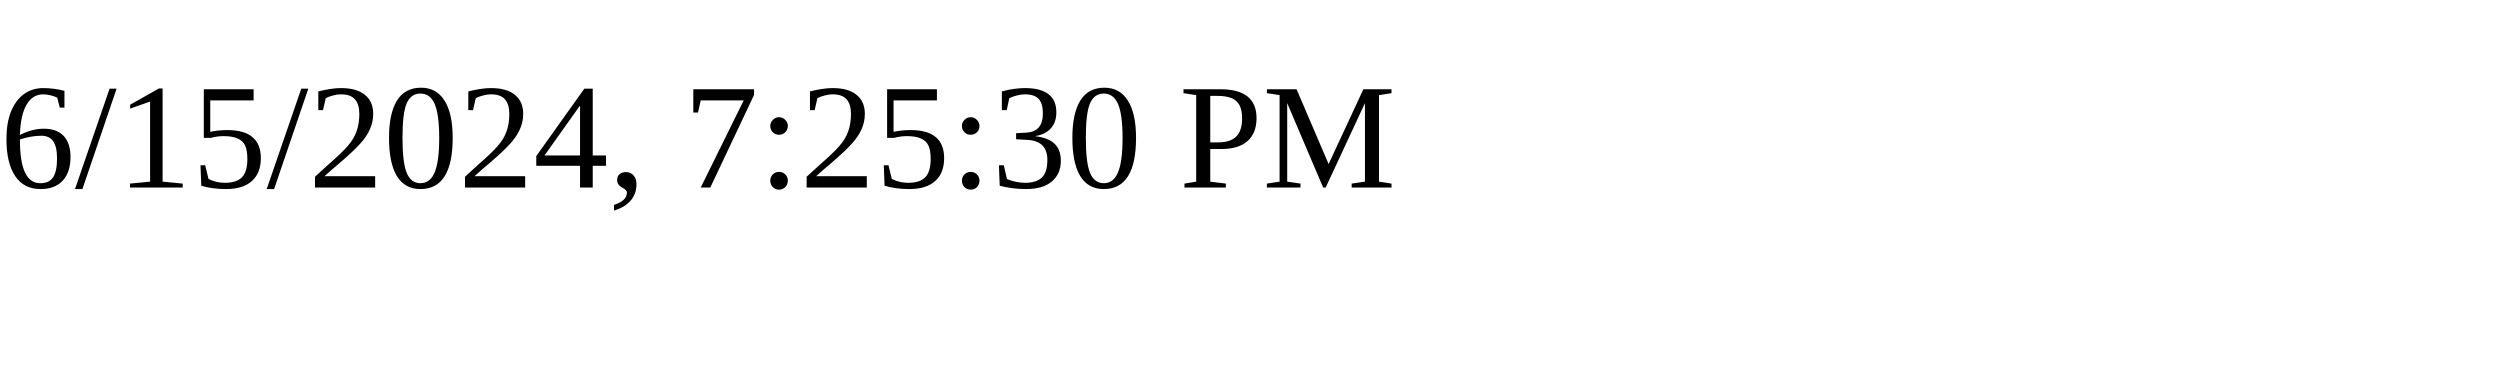
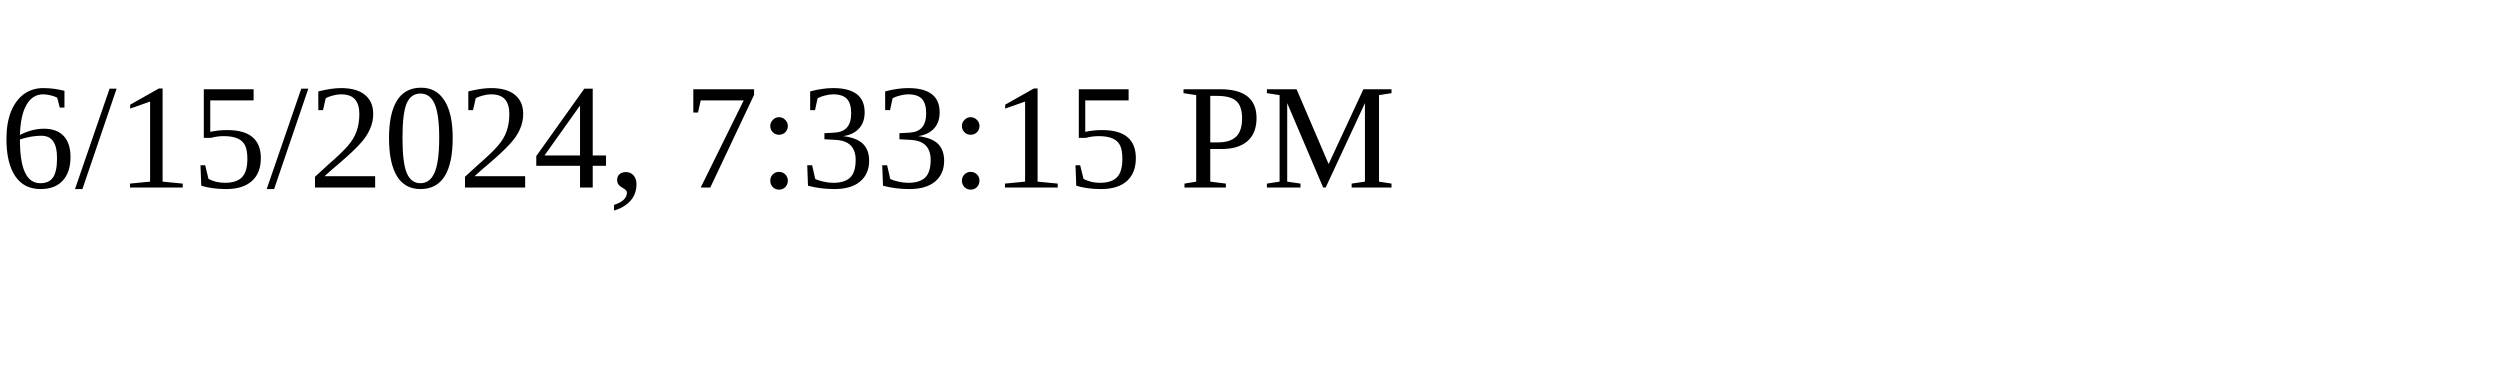
<svg xmlns="http://www.w3.org/2000/svg" height="30" width="200">
-   <text x="0" y="15">6/15/2024, 7:25:30 PM</text>
+   <text x="0" y="15">6/15/2024, 7:33:15 PM</text>
</svg>
